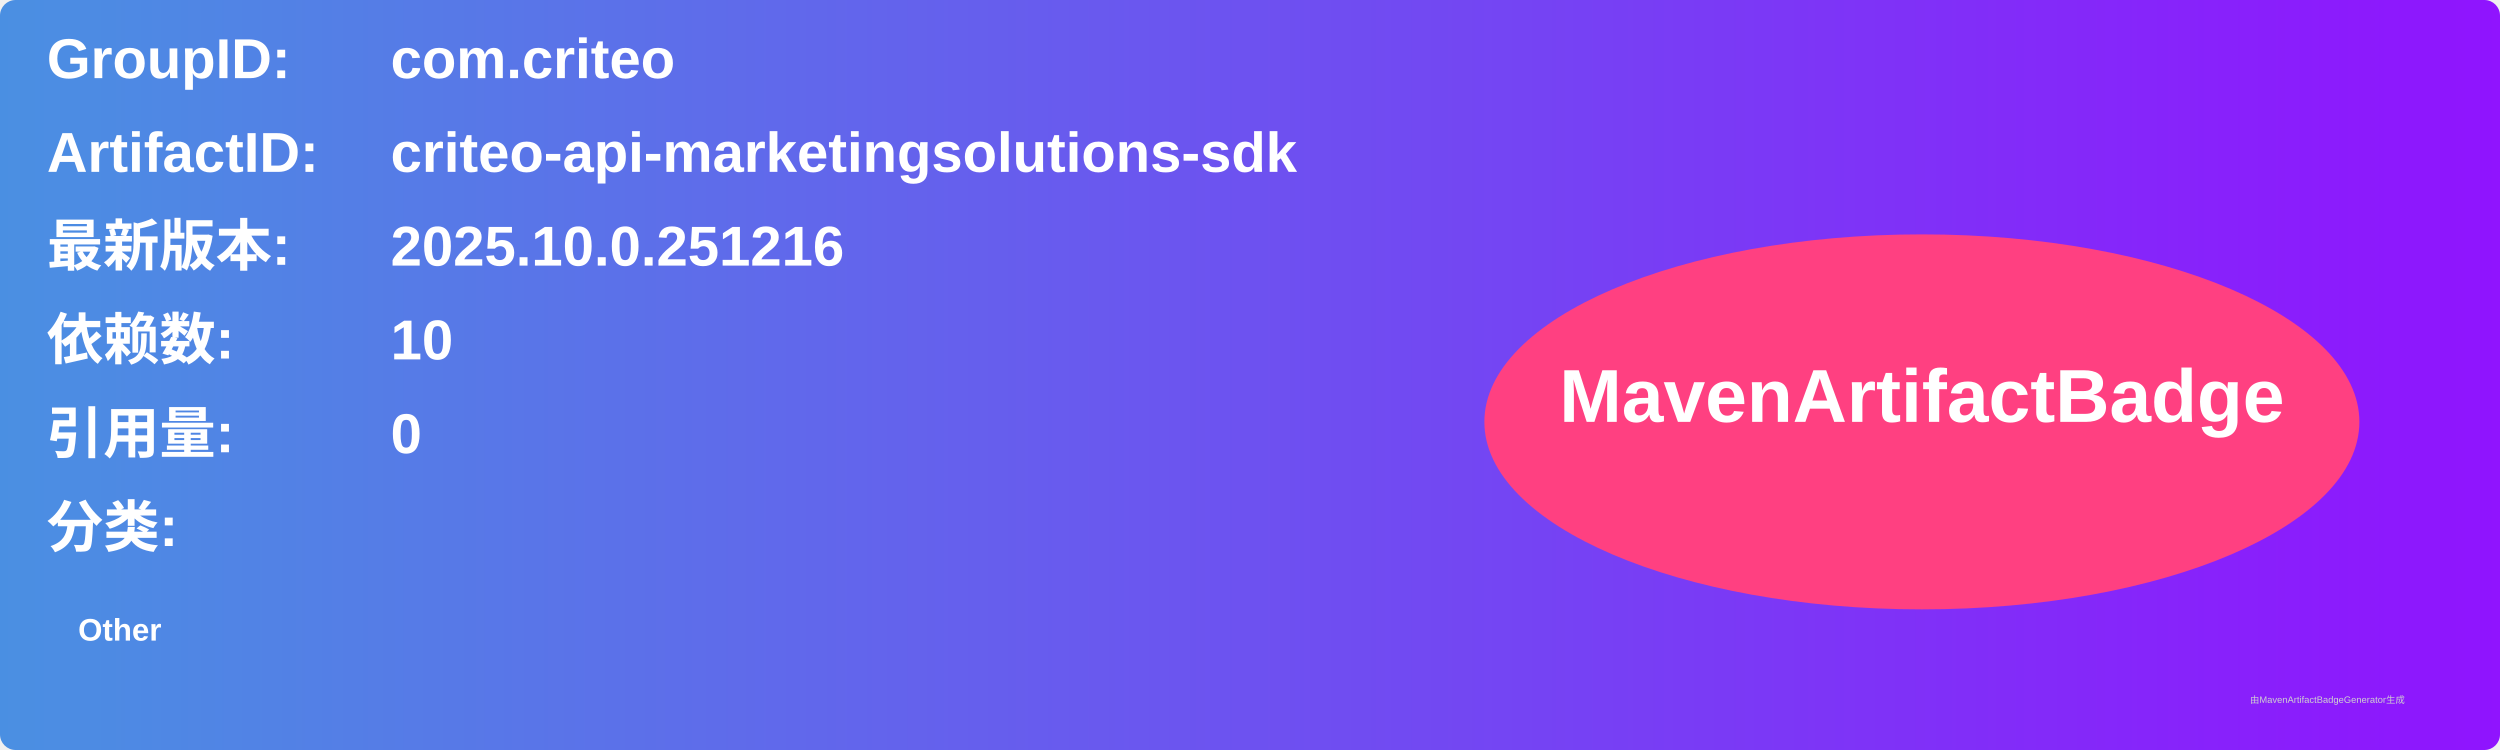
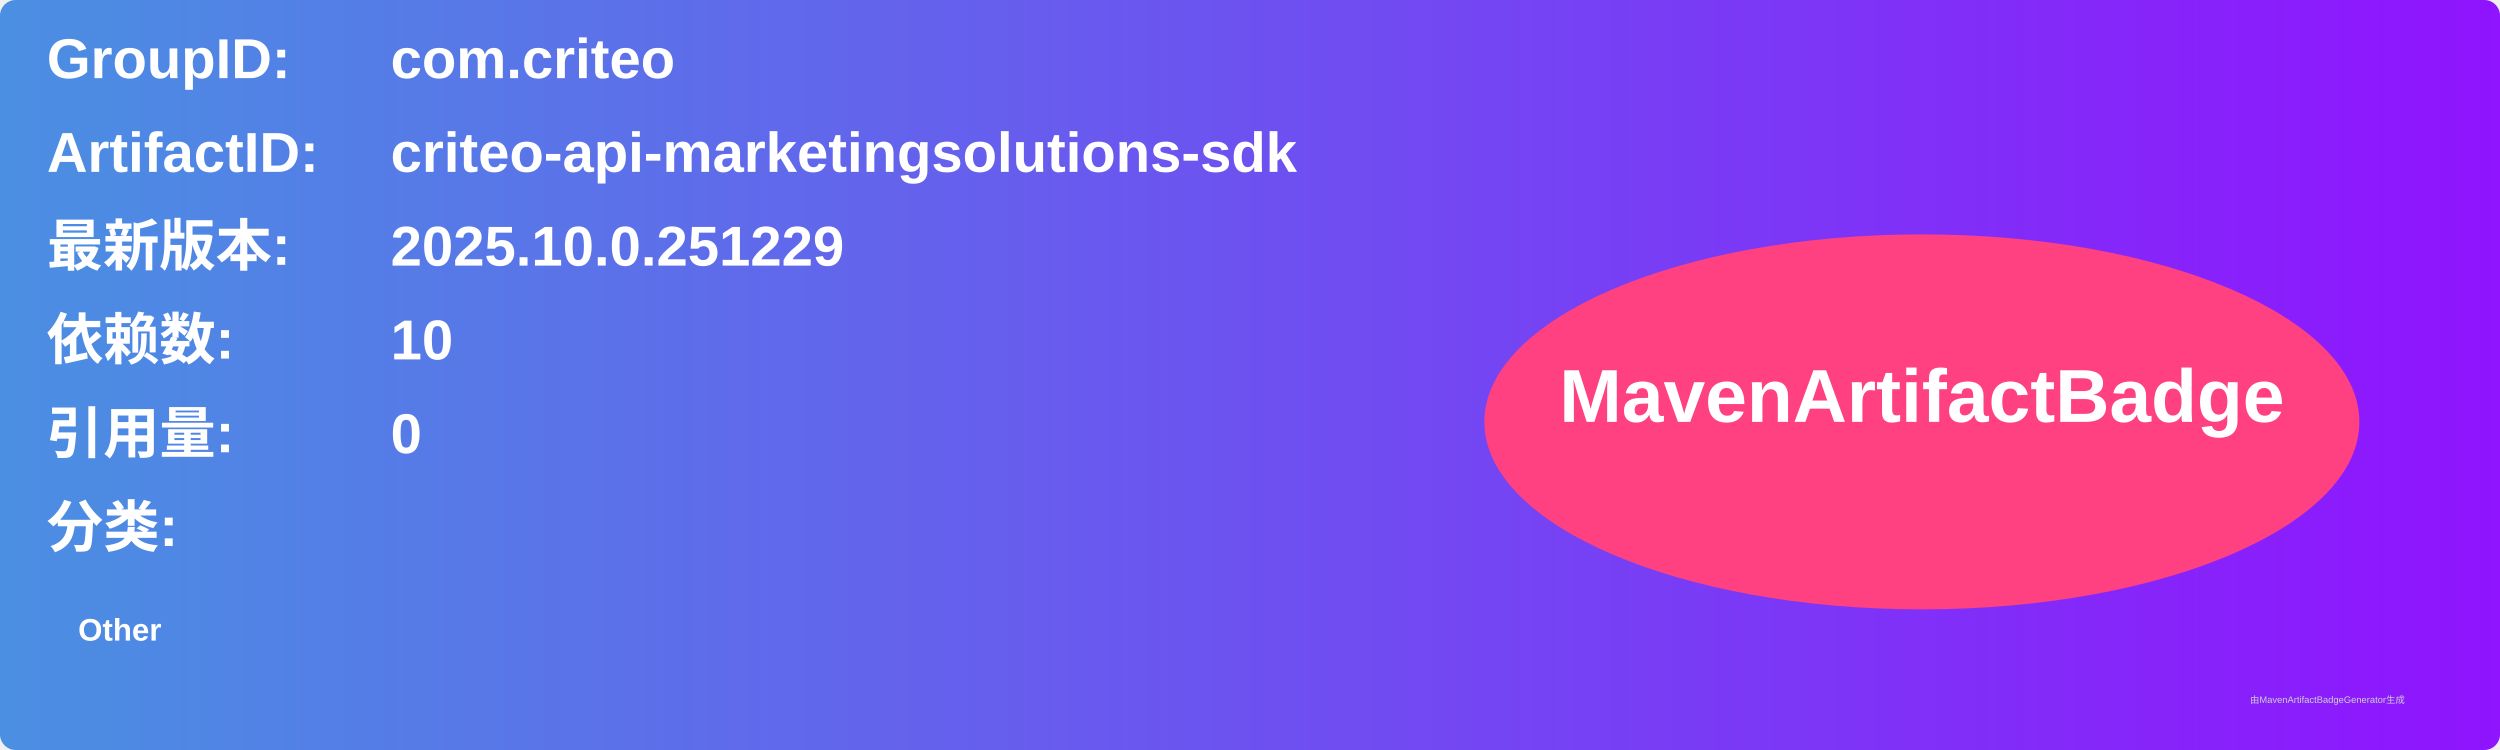
<svg xmlns="http://www.w3.org/2000/svg" width="800" height="240" viewBox="0 0 800 240">
  <linearGradient id="grad" x1="0%" y1="0%" x2="100%" y2="0%">
    <stop offset="0%" stop-color="#4a90e2" />
    <stop offset="100%" stop-color="#9013fe" />
  </linearGradient>
  <rect width="100%" height="100%" rx="5" ry="5" fill="url(#grad)" />
  <g transform="translate(15, 15)">
    <text x="0" y="10" font-family="Arial" font-size="18" fill="white" font-weight="bold" width="260">GroupID:</text>
    <text x="110" y="10" font-family="Arial" font-size="18" fill="white" font-weight="bold" width="460">com.criteo</text>
    <text x="0" y="40" font-family="Arial" font-size="18" fill="white" font-weight="bold" width="260">ArtifactID:</text>
    <text x="110" y="40" font-family="Arial" font-size="18" fill="white" font-weight="bold" width="460">criteo-api-marketingsolutions-sdk</text>
    <text x="0" y="70" font-family="Arial" font-size="18" fill="white" font-weight="bold">最新版本:</text>
    <text x="110" y="70" font-family="Arial" font-size="18" fill="white" font-weight="bold">
-       <tspan font-weight="bold">2025.10.0.251216</tspan>
+       <tspan font-weight="bold">2025.10.0.251229</tspan>
    </text>
    <text x="0" y="100" font-family="Arial" font-size="18" fill="white" font-weight="bold">依赖数: </text>
    <text x="110" y="100" font-family="Arial" font-size="18" fill="white">
      <tspan font-weight="bold">10</tspan>
    </text>
    <text x="0" y="130" font-family="Arial" font-size="18" fill="white" font-weight="bold">引用量: </text>
    <text x="110" y="130" font-family="Arial" font-size="18" fill="white">
      <tspan font-weight="bold">0</tspan>
    </text>
    <text x="0" y="160" font-family="Arial" font-size="18" fill="white" font-weight="bold">分类:</text>
    <text x="10" y="190" font-family="Arial" font-size="10" fill="white">
      <tspan font-weight="bold">Other</tspan>
    </text>
    <ellipse cx="600" cy="120" rx="140" ry="60" fill="#ff4081" />
    <text x="600" y="120" text-anchor="middle" font-family="Arial" font-size="24" fill="white" font-weight="bold">MavenArtifactBadge</text>
  </g>
  <text x="720" y="225" font-family="Arial" font-size="3" fill="#d0d0d0">由MavenArtifactBadgeGenerator生成</text>
</svg>
